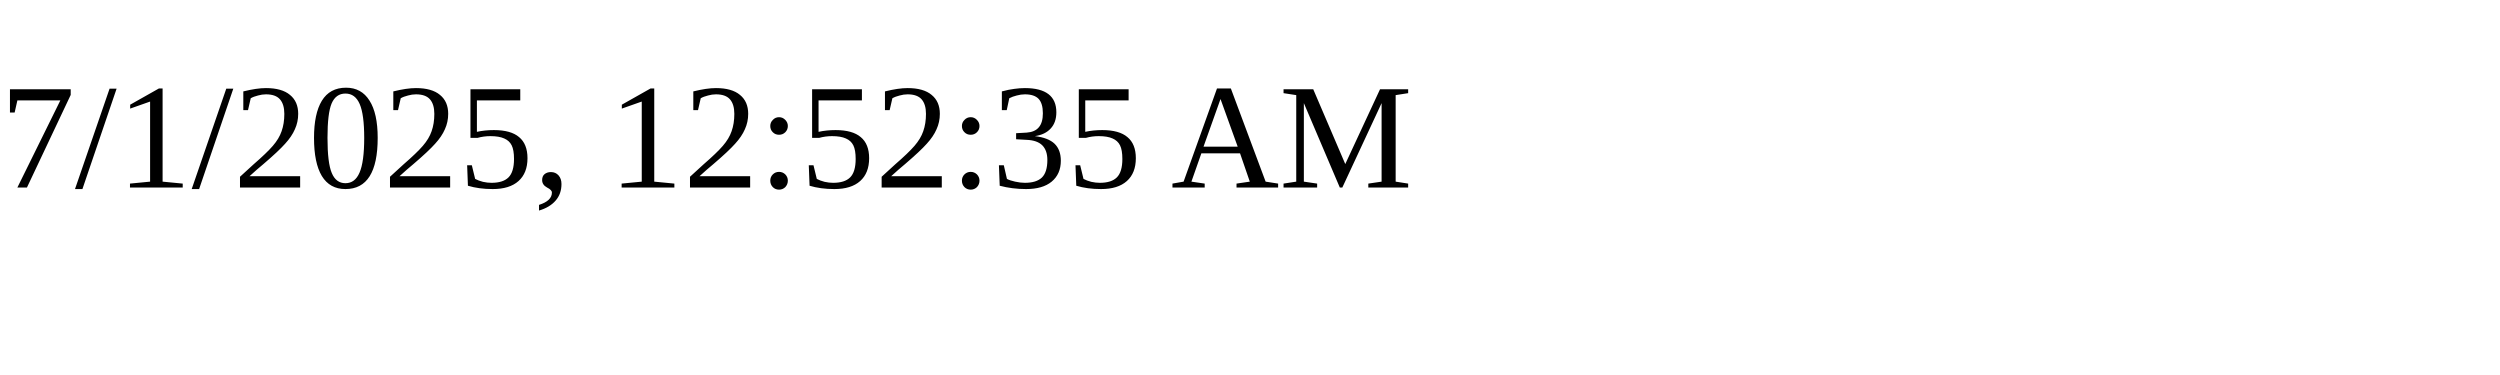
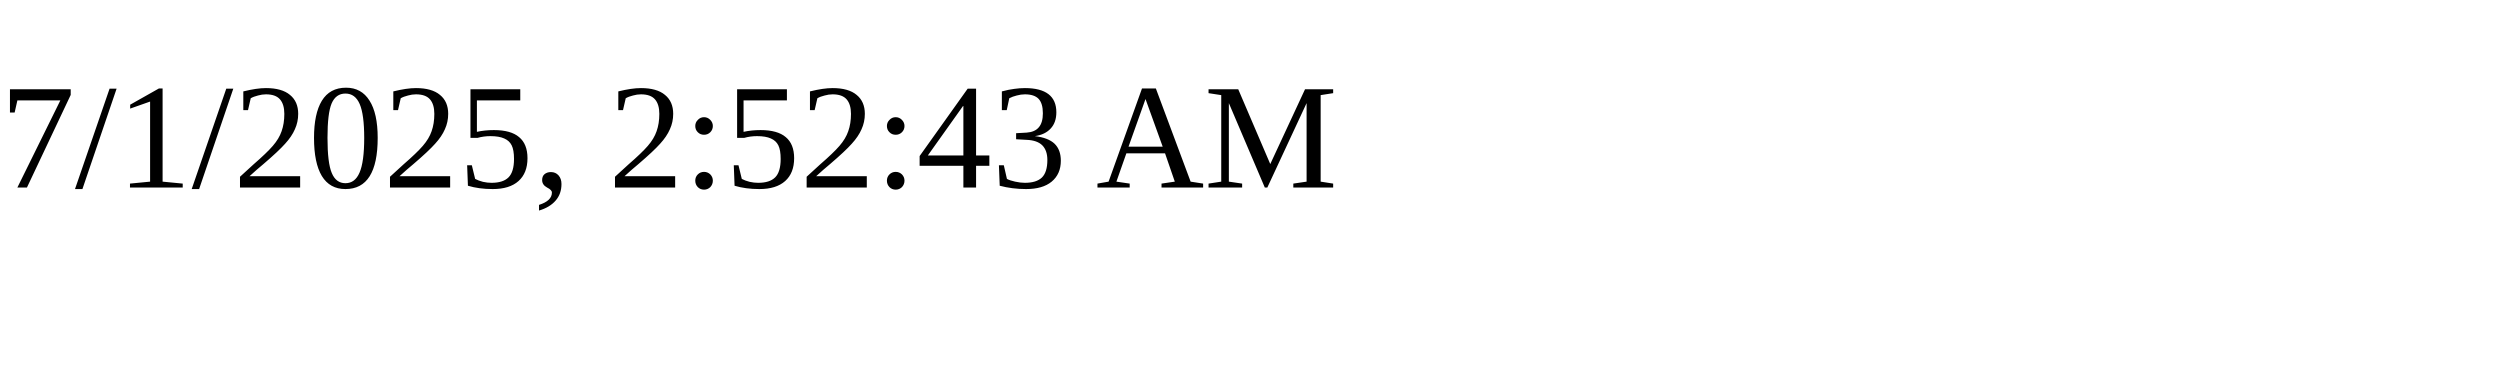
<svg xmlns="http://www.w3.org/2000/svg" height="30" width="200">
-   <text x="0" y="15">7/1/2025, 12:52:35 AM</text>
+   <text x="0" y="15">7/1/2025, 2:52:43 AM</text>
</svg>
